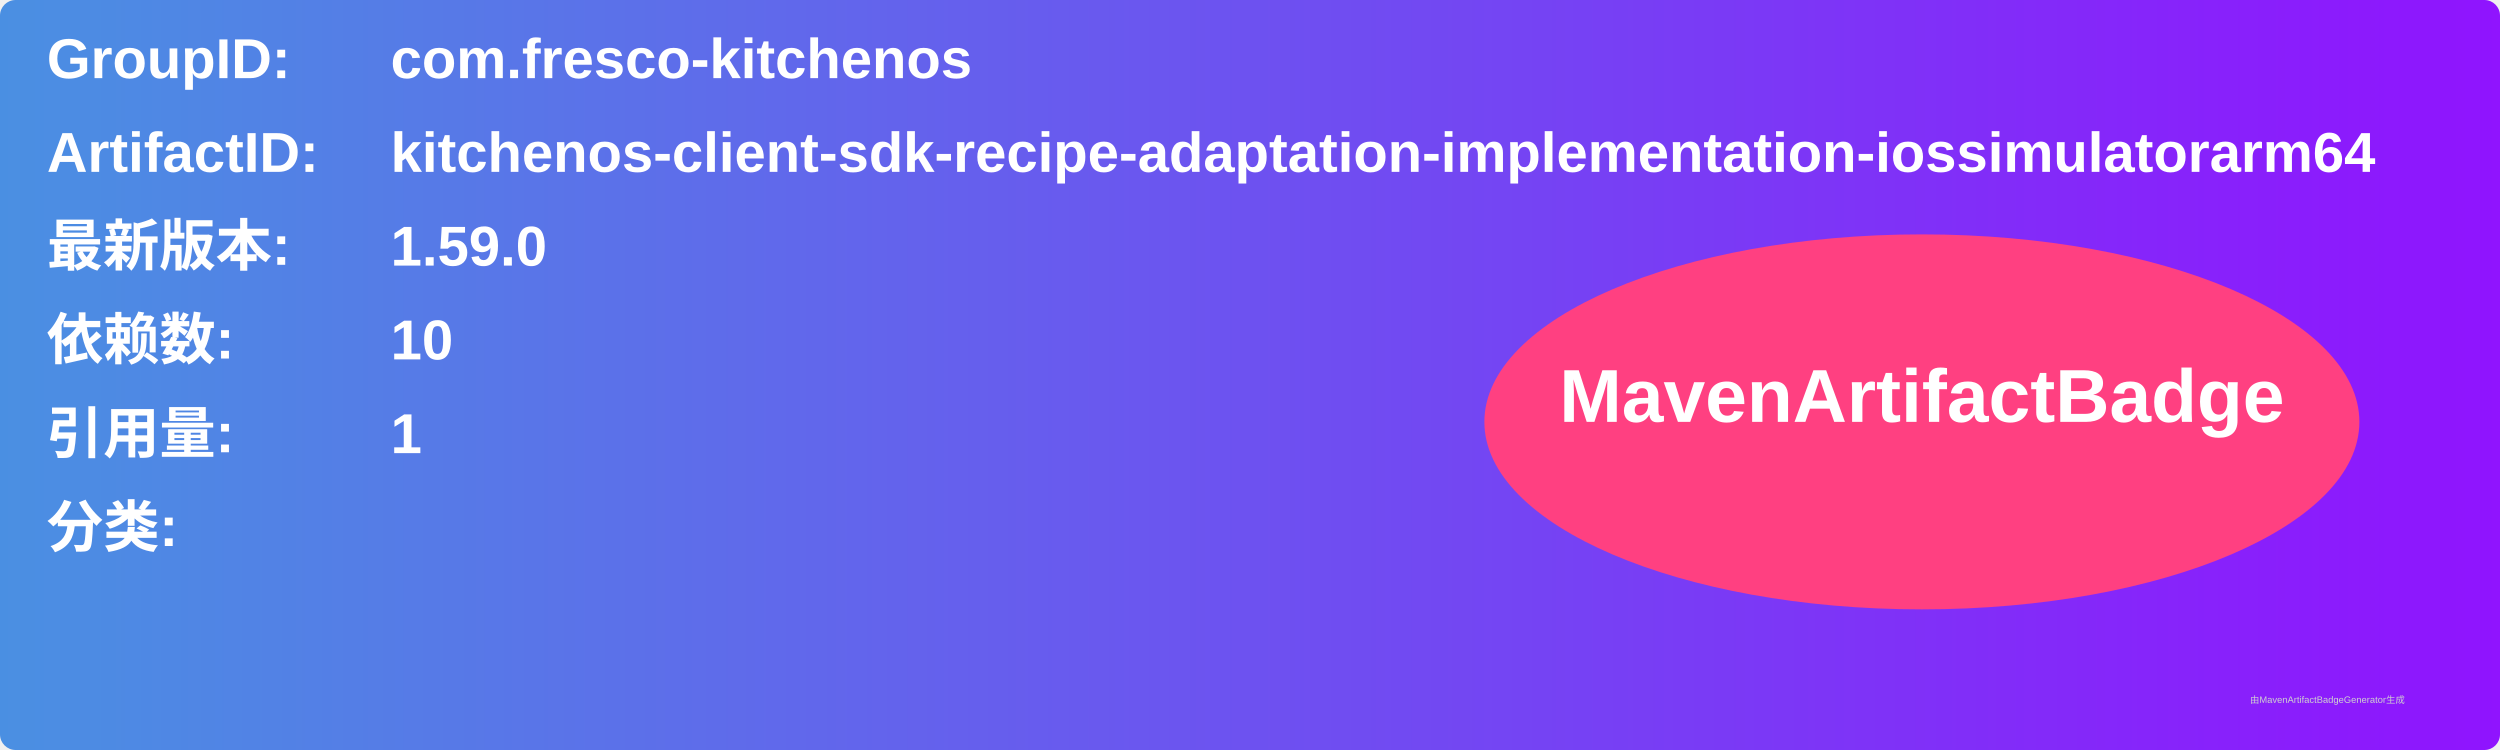
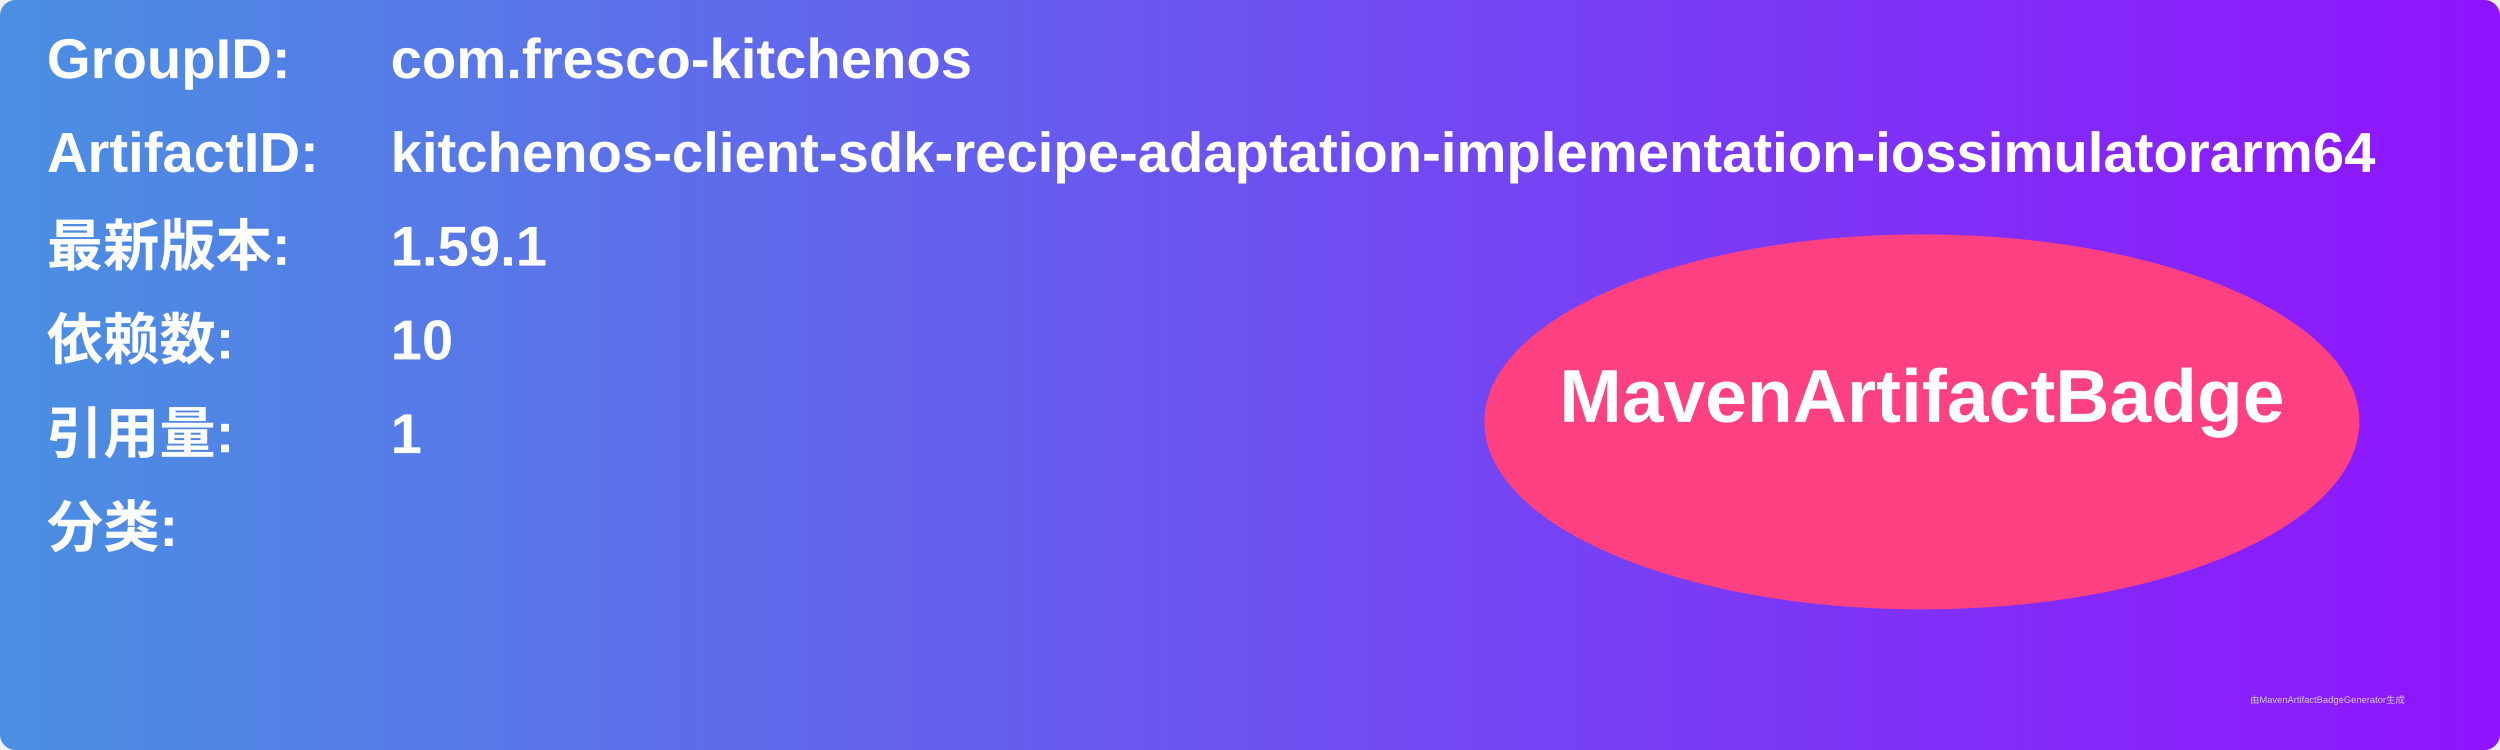
<svg xmlns="http://www.w3.org/2000/svg" width="800" height="240" viewBox="0 0 800 240">
  <linearGradient id="grad" x1="0%" y1="0%" x2="100%" y2="0%">
    <stop offset="0%" stop-color="#4a90e2" />
    <stop offset="100%" stop-color="#9013fe" />
  </linearGradient>
  <rect width="100%" height="100%" rx="5" ry="5" fill="url(#grad)" />
  <g transform="translate(15, 15)">
    <text x="0" y="10" font-family="Arial" font-size="18" fill="white" font-weight="bold" width="260">GroupID:</text>
    <text x="110" y="10" font-family="Arial" font-size="18" fill="white" font-weight="bold" width="460">com.fresco-kitchenos</text>
    <text x="0" y="40" font-family="Arial" font-size="18" fill="white" font-weight="bold" width="260">ArtifactID:</text>
    <text x="110" y="40" font-family="Arial" font-size="18" fill="white" font-weight="bold" width="460">kitchenos-client-sdk-recipe-adaptation-implementation-iossimulatorarm64</text>
    <text x="0" y="70" font-family="Arial" font-size="18" fill="white" font-weight="bold">最新版本:</text>
    <text x="110" y="70" font-family="Arial" font-size="18" fill="white" font-weight="bold">
-       <tspan font-weight="bold">1.59.0</tspan>
+       <tspan font-weight="bold">1.59.1</tspan>
    </text>
    <text x="0" y="100" font-family="Arial" font-size="18" fill="white" font-weight="bold">依赖数: </text>
    <text x="110" y="100" font-family="Arial" font-size="18" fill="white">
      <tspan font-weight="bold">10</tspan>
    </text>
    <text x="0" y="130" font-family="Arial" font-size="18" fill="white" font-weight="bold">引用量: </text>
    <text x="110" y="130" font-family="Arial" font-size="18" fill="white">
      <tspan font-weight="bold">1</tspan>
    </text>
    <text x="0" y="160" font-family="Arial" font-size="18" fill="white" font-weight="bold">分类:</text>
    <text x="10" y="190" font-family="Arial" font-size="10" fill="white">
      <tspan font-weight="bold" />
    </text>
    <ellipse cx="600" cy="120" rx="140" ry="60" fill="#ff4081" />
    <text x="600" y="120" text-anchor="middle" font-family="Arial" font-size="24" fill="white" font-weight="bold">MavenArtifactBadge</text>
  </g>
  <text x="720" y="225" font-family="Arial" font-size="3" fill="#d0d0d0">由MavenArtifactBadgeGenerator生成</text>
</svg>
